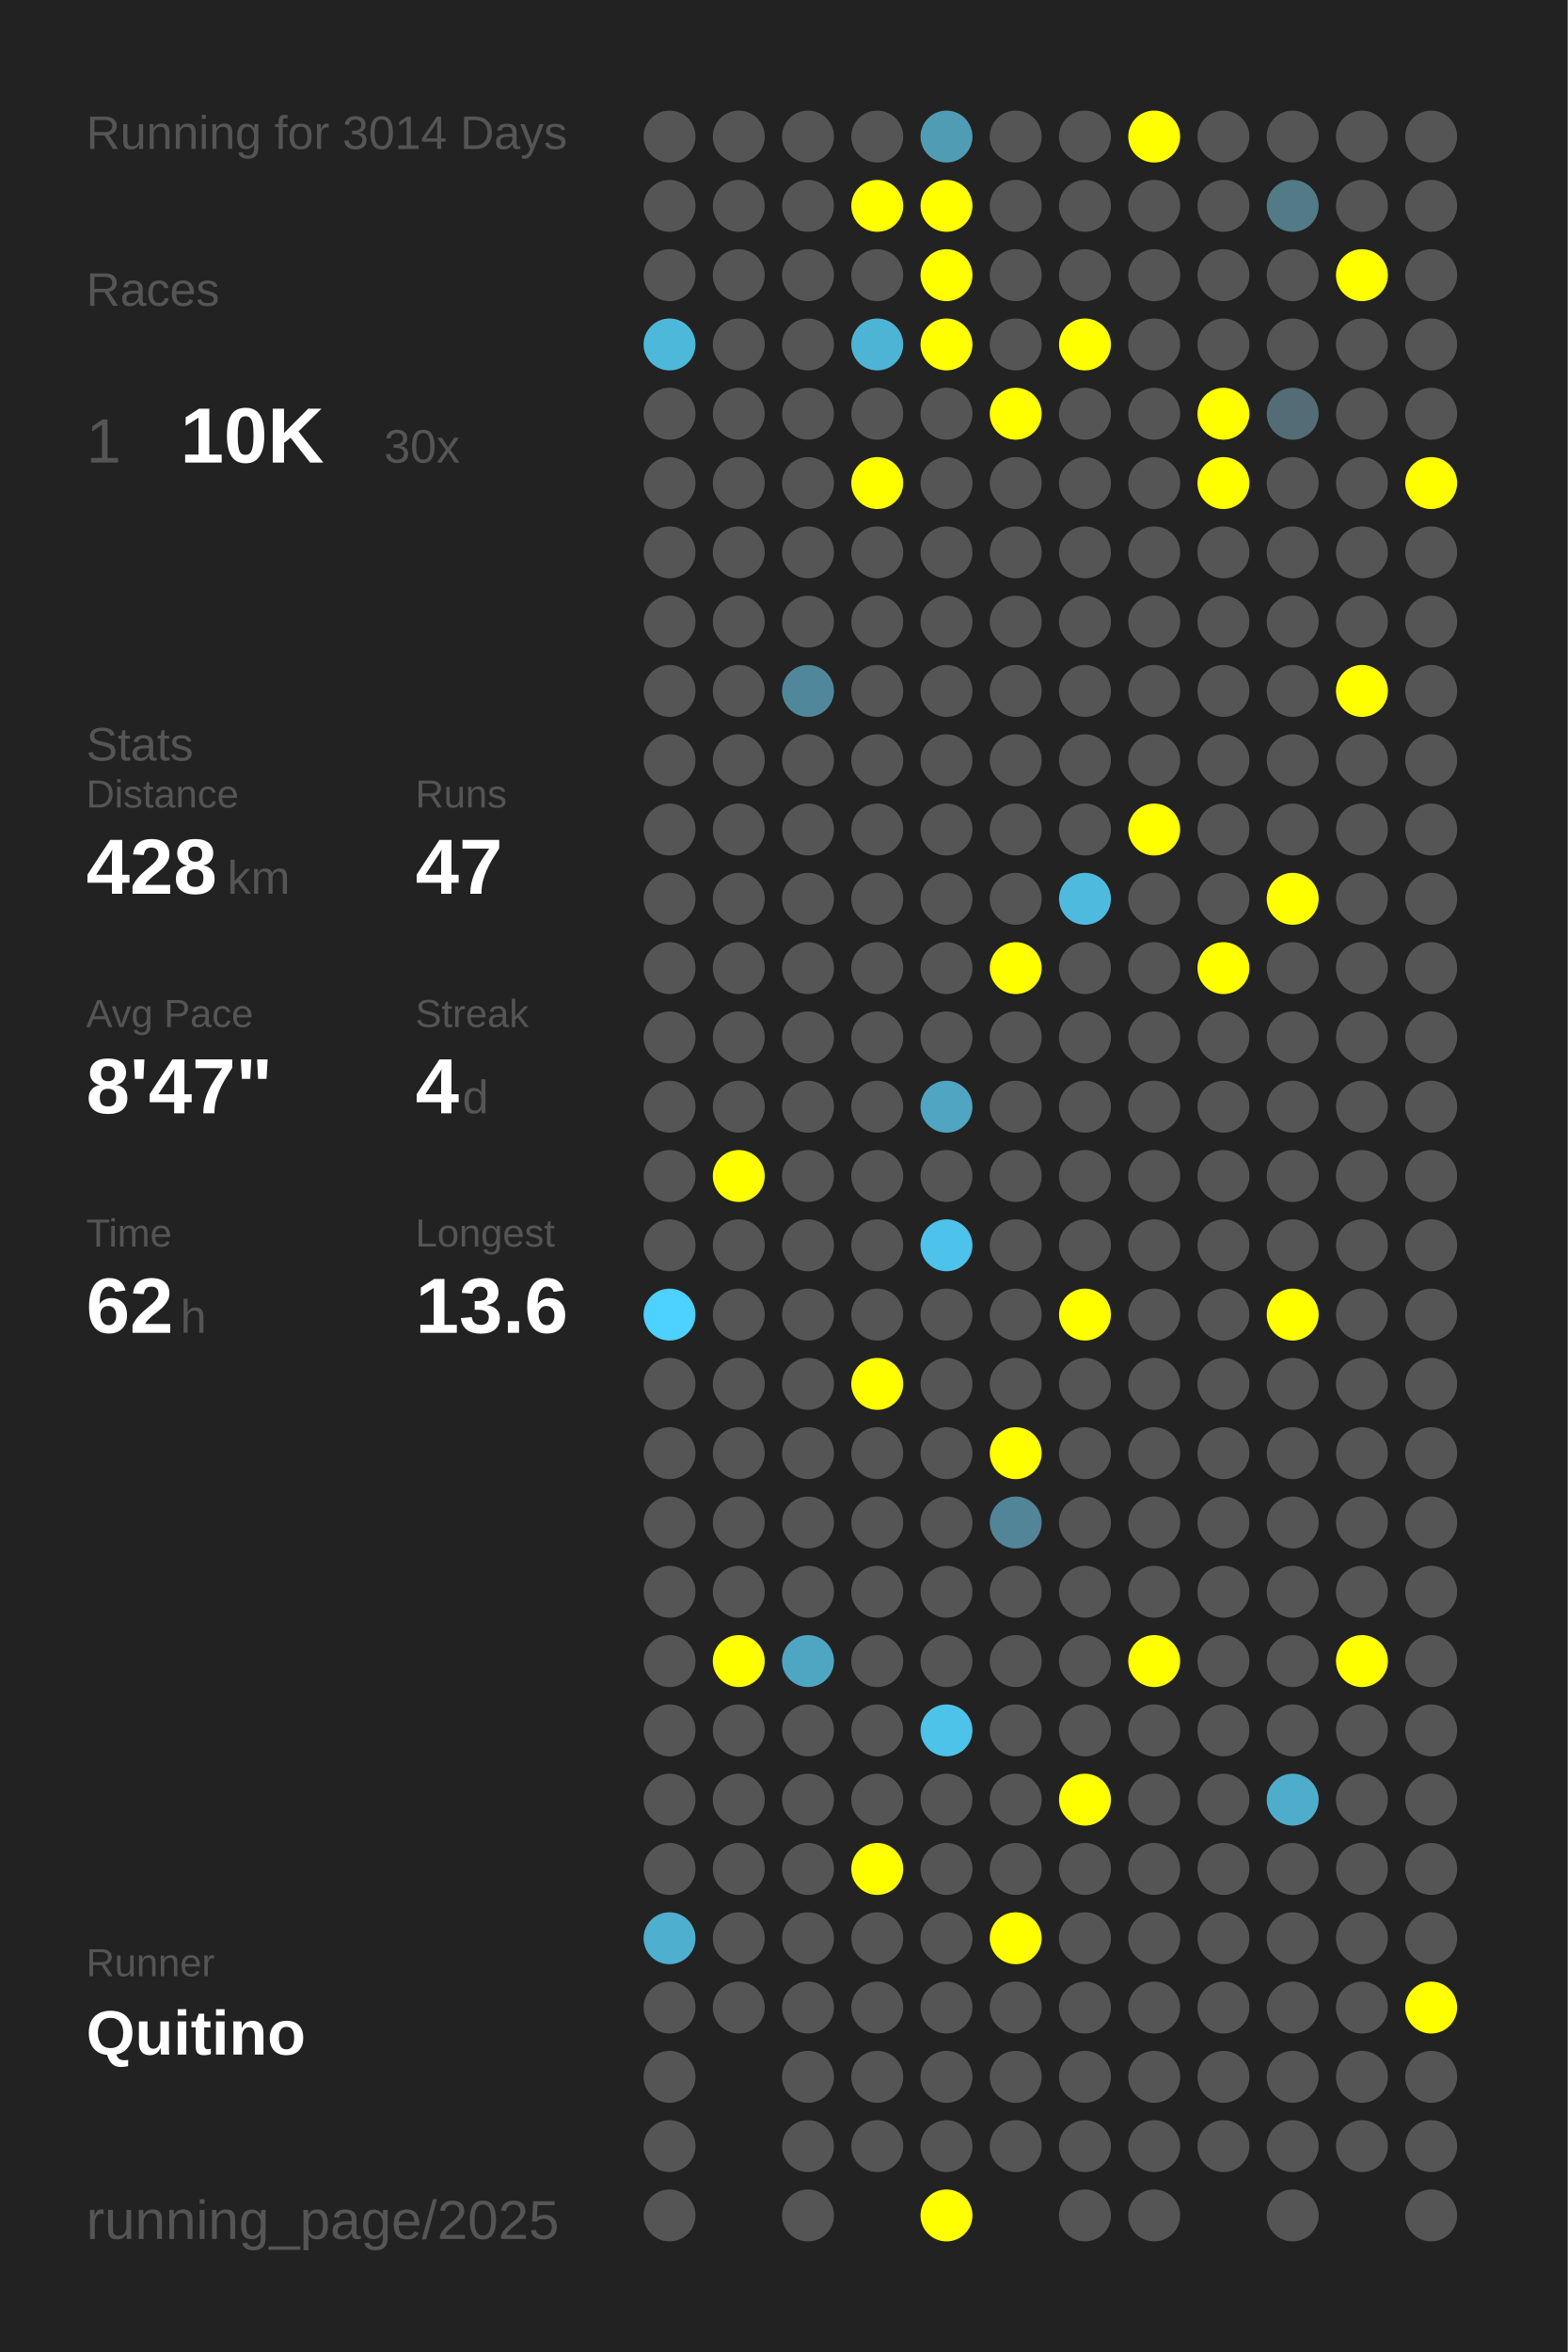
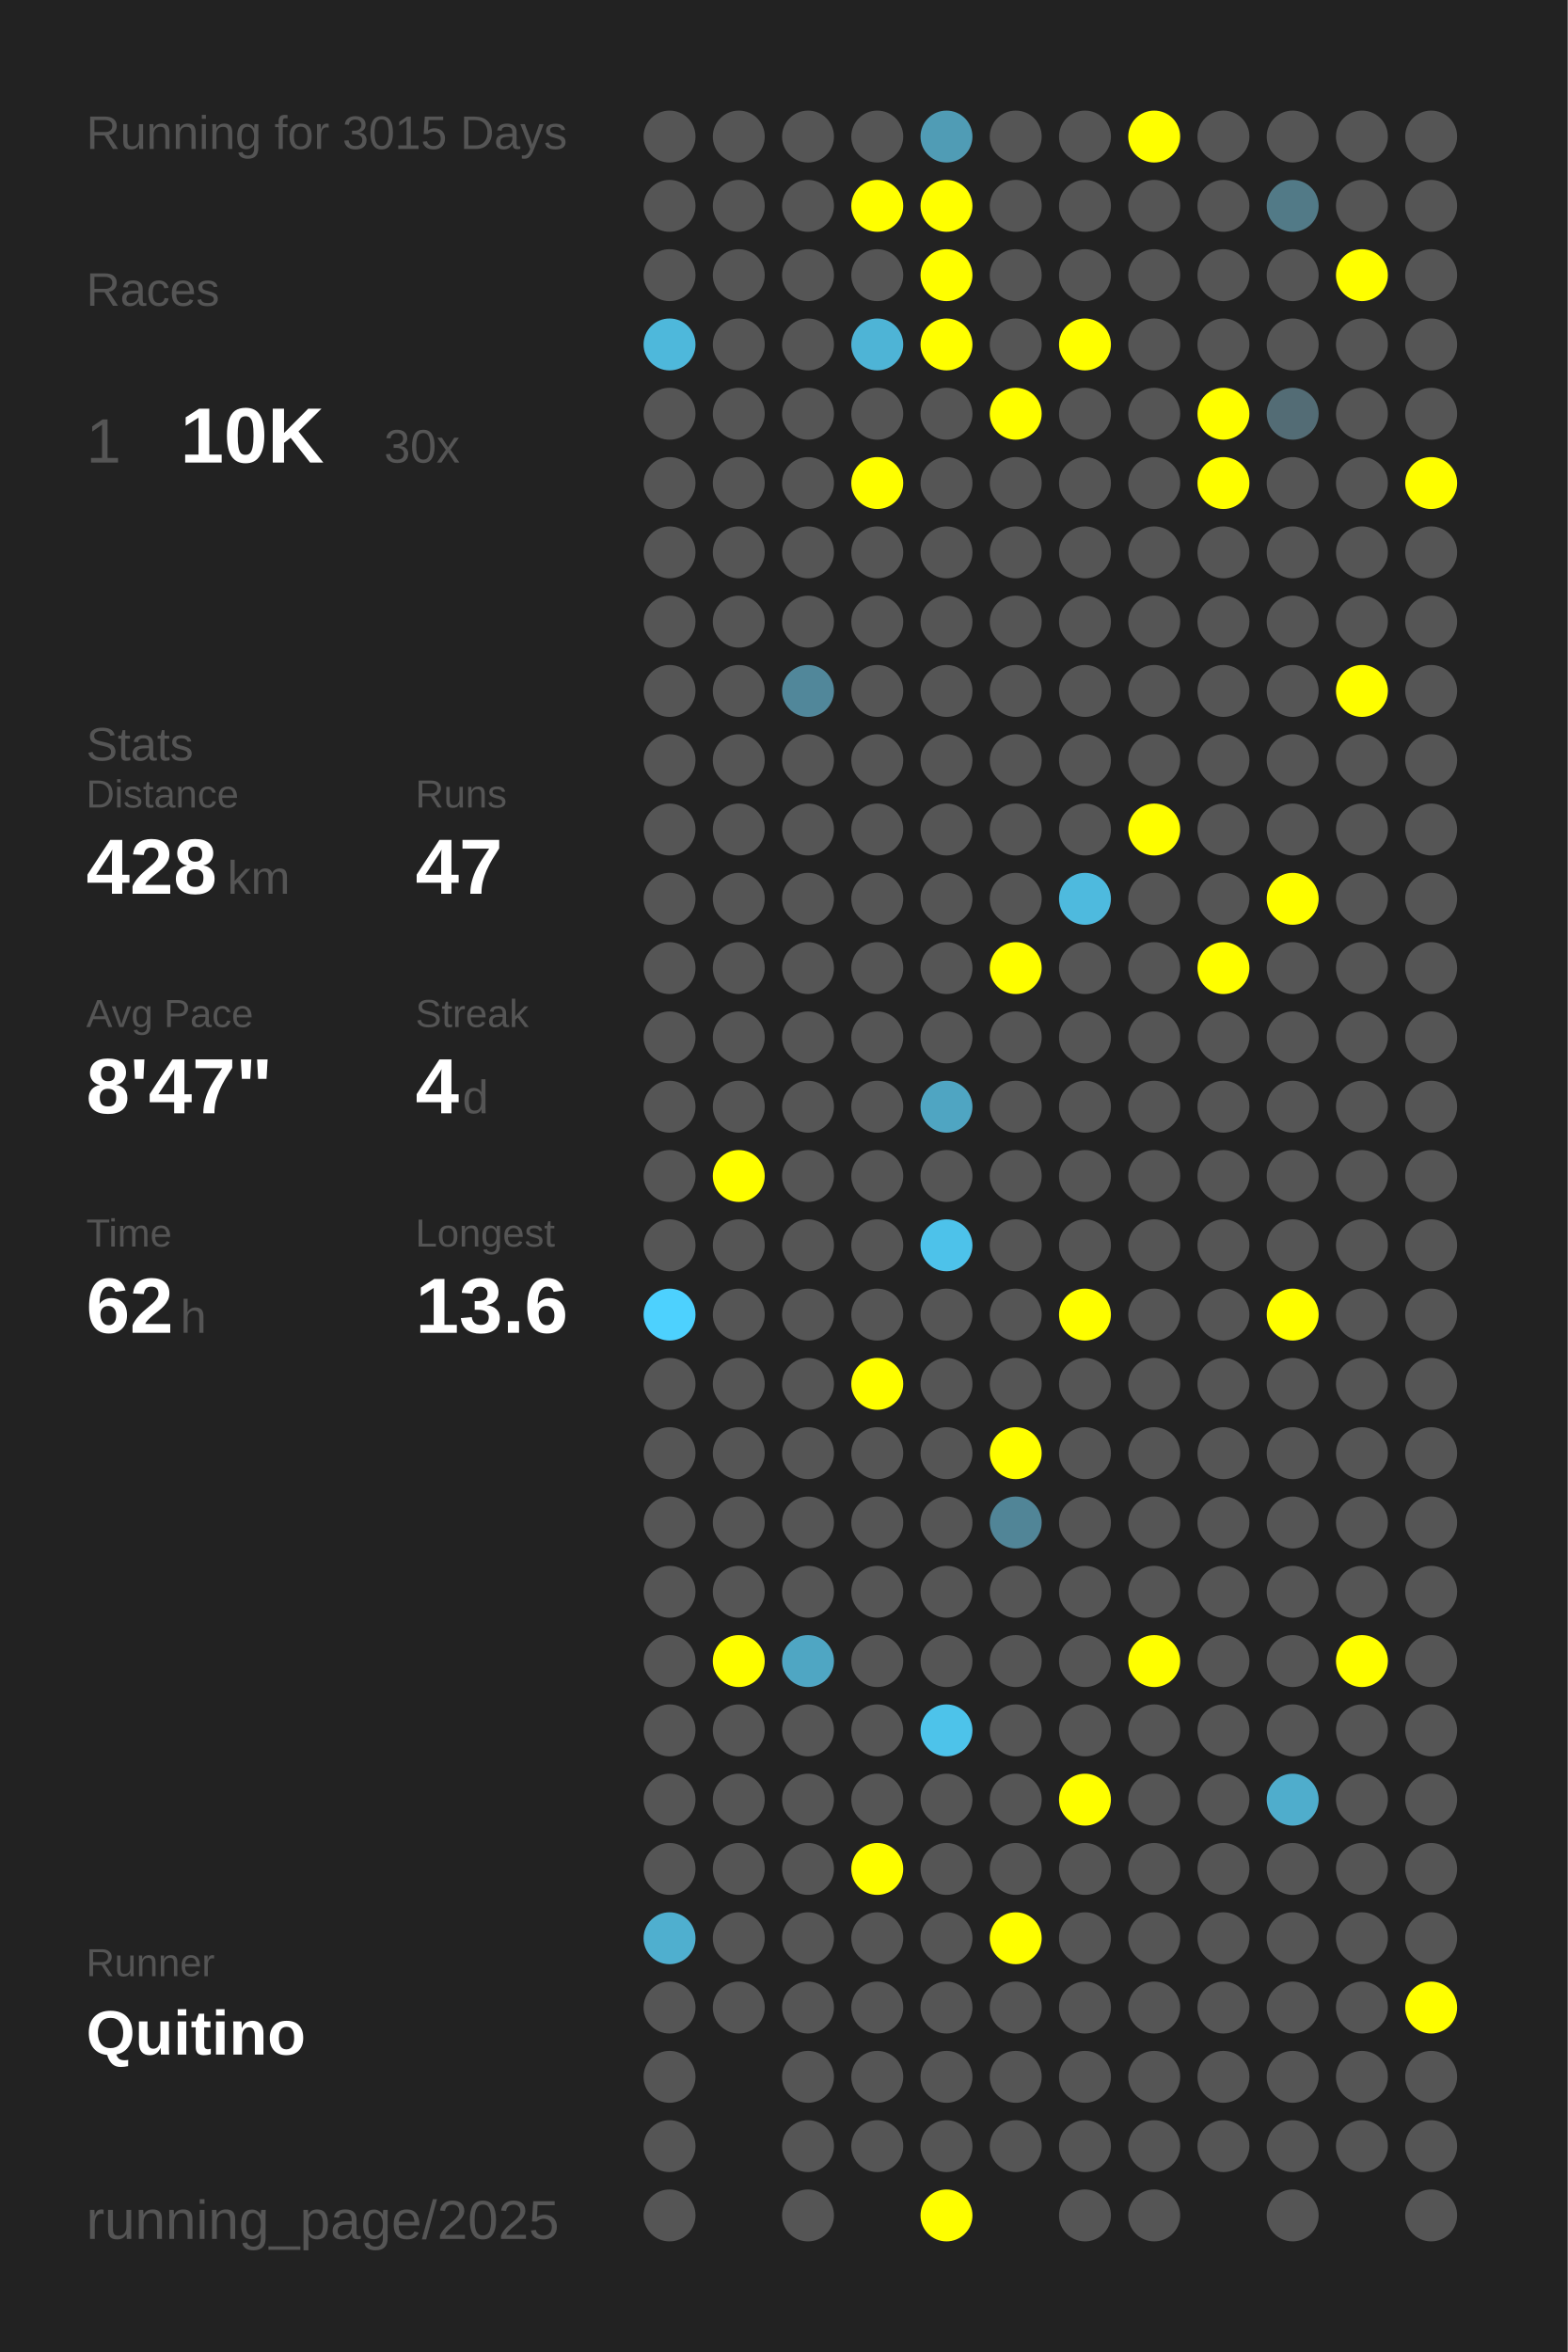
<svg xmlns="http://www.w3.org/2000/svg" baseProfile="full" height="300mm" version="1.1" viewBox="0,0,200,300" width="200mm">
  <defs />
  <rect fill="#222222" height="300" width="200" x="0" y="0" />
-   <text fill="#555555" style="font-size:6px; font-family:Arial;" x="11" y="19">Running for 3014 Days</text>
+   <text fill="#555555" style="font-size:6px; font-family:Arial;" x="11" y="19">Running for 3015 Days</text>
  <text fill="#555555" style="font-size:6px; font-family:Arial;" x="11" y="39">Races</text>
  <text fill="#555555" style="font-size:8px; font-family:Arial;" x="11" y="59">1</text>
  <text fill="#FFFFFF" style="font-size:10px; font-family:Arial; font-weight:bold;" x="23" y="59">10K</text>
  <text fill="#555555" style="font-size:6px; font-family:Arial;" x="49" y="59">30x</text>
  <text fill="#555555" style="font-size:6px; font-family:Arial;" x="11" y="97">Stats</text>
  <text fill="#555555" style="font-size:5px; font-family:Arial;" x="11" y="103">Distance</text>
  <text fill="#FFFFFF" style="font-size:10px; font-family:Arial; font-weight:bold;" x="11" y="114">428</text>
  <text fill="#555555" style="font-size:6px; font-family:Arial;" x="29" y="114">km</text>
  <text fill="#555555" style="font-size:5px; font-family:Arial;" x="53" y="103">Runs</text>
  <text fill="#FFFFFF" style="font-size:10px; font-family:Arial; font-weight:bold;" x="53" y="114">47</text>
  <text fill="#555555" style="font-size:5px; font-family:Arial;" x="11" y="131">Avg Pace</text>
  <text fill="#FFFFFF" style="font-size:10px; font-family:Arial; font-weight:bold;" x="11" y="142">8'47"</text>
  <text fill="#555555" style="font-size:5px; font-family:Arial;" x="53" y="131">Streak</text>
  <text fill="#FFFFFF" style="font-size:10px; font-family:Arial; font-weight:bold;" x="53" y="142">4</text>
  <text fill="#555555" style="font-size:6px; font-family:Arial;" x="59" y="142">d</text>
  <text fill="#555555" style="font-size:5px; font-family:Arial;" x="11" y="159">Time</text>
  <text fill="#FFFFFF" style="font-size:10px; font-family:Arial; font-weight:bold;" x="11" y="170">62</text>
  <text fill="#555555" style="font-size:6px; font-family:Arial;" x="23" y="170">h</text>
  <text fill="#555555" style="font-size:5px; font-family:Arial;" x="53" y="159">Longest</text>
  <text fill="#FFFFFF" style="font-size:10px; font-family:Arial; font-weight:bold;" x="53" y="170">13.6</text>
  <text fill="#555555" style="font-size:5px; font-family:Arial;" x="11" y="252.065">Runner</text>
  <text fill="#FFFFFF" style="font-size:8px; font-family:Arial; font-weight:bold;" x="11" y="262.065">Quitino</text>
  <text fill="#555555" style="font-size:7px; font-family:Arial;" x="11" y="285.581">running_page/2025</text>
  <circle cx="85.417" cy="17.419" fill="#555555" r="3.312" />
  <circle cx="85.417" cy="26.258" fill="#555555" r="3.312" />
  <circle cx="85.417" cy="35.097" fill="#555555" r="3.312" />
  <circle cx="85.417" cy="43.935" fill="#4eb8db" r="3.312" />
  <circle cx="85.417" cy="52.774" fill="#555555" r="3.312" />
  <circle cx="85.417" cy="61.613" fill="#555555" r="3.312" />
  <circle cx="85.417" cy="70.452" fill="#555555" r="3.312" />
  <circle cx="85.417" cy="79.29" fill="#555555" r="3.312" />
  <circle cx="85.417" cy="88.129" fill="#555555" r="3.312" />
  <circle cx="85.417" cy="96.968" fill="#555555" r="3.312" />
  <circle cx="85.417" cy="105.806" fill="#555555" r="3.312" />
  <circle cx="85.417" cy="114.645" fill="#555555" r="3.312" />
  <circle cx="85.417" cy="123.484" fill="#555555" r="3.312" />
  <circle cx="85.417" cy="132.323" fill="#555555" r="3.312" />
  <circle cx="85.417" cy="141.161" fill="#555555" r="3.312" />
  <circle cx="85.417" cy="150" fill="#555555" r="3.312" />
  <circle cx="85.417" cy="158.839" fill="#555555" r="3.312" />
  <circle cx="85.417" cy="167.677" fill="#4dd1fe" r="3.312" />
  <circle cx="85.417" cy="176.516" fill="#555555" r="3.312" />
  <circle cx="85.417" cy="185.355" fill="#555555" r="3.312" />
  <circle cx="85.417" cy="194.194" fill="#555555" r="3.312" />
  <circle cx="85.417" cy="203.032" fill="#555555" r="3.312" />
  <circle cx="85.417" cy="211.871" fill="#555555" r="3.312" />
  <circle cx="85.417" cy="220.71" fill="#555555" r="3.312" />
  <circle cx="85.417" cy="229.548" fill="#555555" r="3.312" />
  <circle cx="85.417" cy="238.387" fill="#555555" r="3.312" />
  <circle cx="85.417" cy="247.226" fill="#4fafcf" r="3.312" />
  <circle cx="85.417" cy="256.065" fill="#555555" r="3.312" />
  <circle cx="85.417" cy="264.903" fill="#555555" r="3.312" />
  <circle cx="85.417" cy="273.742" fill="#555555" r="3.312" />
  <circle cx="85.417" cy="282.581" fill="#555555" r="3.312" />
  <circle cx="94.25" cy="17.419" fill="#555555" r="3.312" />
  <circle cx="94.25" cy="26.258" fill="#555555" r="3.312" />
  <circle cx="94.25" cy="35.097" fill="#555555" r="3.312" />
  <circle cx="94.25" cy="43.935" fill="#555555" r="3.312" />
  <circle cx="94.25" cy="52.774" fill="#555555" r="3.312" />
  <circle cx="94.25" cy="61.613" fill="#555555" r="3.312" />
  <circle cx="94.25" cy="70.452" fill="#555555" r="3.312" />
  <circle cx="94.25" cy="79.29" fill="#555555" r="3.312" />
  <circle cx="94.25" cy="88.129" fill="#555555" r="3.312" />
  <circle cx="94.25" cy="96.968" fill="#555555" r="3.312" />
  <circle cx="94.25" cy="105.806" fill="#555555" r="3.312" />
  <circle cx="94.25" cy="114.645" fill="#555555" r="3.312" />
  <circle cx="94.25" cy="123.484" fill="#555555" r="3.312" />
  <circle cx="94.25" cy="132.323" fill="#555555" r="3.312" />
  <circle cx="94.25" cy="141.161" fill="#555555" r="3.312" />
  <circle cx="94.25" cy="150" fill="#FFFF00" r="3.312" />
  <circle cx="94.25" cy="158.839" fill="#555555" r="3.312" />
  <circle cx="94.25" cy="167.677" fill="#555555" r="3.312" />
  <circle cx="94.25" cy="176.516" fill="#555555" r="3.312" />
  <circle cx="94.25" cy="185.355" fill="#555555" r="3.312" />
  <circle cx="94.25" cy="194.194" fill="#555555" r="3.312" />
  <circle cx="94.25" cy="203.032" fill="#555555" r="3.312" />
  <circle cx="94.25" cy="211.871" fill="#FFFF00" r="3.312" />
  <circle cx="94.25" cy="220.71" fill="#555555" r="3.312" />
  <circle cx="94.25" cy="229.548" fill="#555555" r="3.312" />
  <circle cx="94.25" cy="238.387" fill="#555555" r="3.312" />
  <circle cx="94.25" cy="247.226" fill="#555555" r="3.312" />
  <circle cx="94.25" cy="256.065" fill="#555555" r="3.312" />
  <circle cx="103.083" cy="17.419" fill="#555555" r="3.312" />
  <circle cx="103.083" cy="26.258" fill="#555555" r="3.312" />
  <circle cx="103.083" cy="35.097" fill="#555555" r="3.312" />
  <circle cx="103.083" cy="43.935" fill="#555555" r="3.312" />
  <circle cx="103.083" cy="52.774" fill="#555555" r="3.312" />
  <circle cx="103.083" cy="61.613" fill="#555555" r="3.312" />
  <circle cx="103.083" cy="70.452" fill="#555555" r="3.312" />
  <circle cx="103.083" cy="79.29" fill="#555555" r="3.312" />
  <circle cx="103.083" cy="88.129" fill="#51879a" r="3.312" />
  <circle cx="103.083" cy="96.968" fill="#555555" r="3.312" />
  <circle cx="103.083" cy="105.806" fill="#555555" r="3.312" />
  <circle cx="103.083" cy="114.645" fill="#555555" r="3.312" />
  <circle cx="103.083" cy="123.484" fill="#555555" r="3.312" />
  <circle cx="103.083" cy="132.323" fill="#555555" r="3.312" />
  <circle cx="103.083" cy="141.161" fill="#555555" r="3.312" />
  <circle cx="103.083" cy="150" fill="#555555" r="3.312" />
  <circle cx="103.083" cy="158.839" fill="#555555" r="3.312" />
  <circle cx="103.083" cy="167.677" fill="#555555" r="3.312" />
  <circle cx="103.083" cy="176.516" fill="#555555" r="3.312" />
  <circle cx="103.083" cy="185.355" fill="#555555" r="3.312" />
  <circle cx="103.083" cy="194.194" fill="#555555" r="3.312" />
  <circle cx="103.083" cy="203.032" fill="#555555" r="3.312" />
  <circle cx="103.083" cy="211.871" fill="#4fa6c3" r="3.312" />
  <circle cx="103.083" cy="220.71" fill="#555555" r="3.312" />
  <circle cx="103.083" cy="229.548" fill="#555555" r="3.312" />
  <circle cx="103.083" cy="238.387" fill="#555555" r="3.312" />
  <circle cx="103.083" cy="247.226" fill="#555555" r="3.312" />
  <circle cx="103.083" cy="256.065" fill="#555555" r="3.312" />
  <circle cx="103.083" cy="264.903" fill="#555555" r="3.312" />
  <circle cx="103.083" cy="273.742" fill="#555555" r="3.312" />
  <circle cx="103.083" cy="282.581" fill="#555555" r="3.312" />
  <circle cx="111.917" cy="17.419" fill="#555555" r="3.312" />
  <circle cx="111.917" cy="26.258" fill="#FFFF00" r="3.312" />
  <circle cx="111.917" cy="35.097" fill="#555555" r="3.312" />
  <circle cx="111.917" cy="43.935" fill="#4eb4d6" r="3.312" />
  <circle cx="111.917" cy="52.774" fill="#555555" r="3.312" />
  <circle cx="111.917" cy="61.613" fill="#FFFF00" r="3.312" />
  <circle cx="111.917" cy="70.452" fill="#555555" r="3.312" />
  <circle cx="111.917" cy="79.29" fill="#555555" r="3.312" />
  <circle cx="111.917" cy="88.129" fill="#555555" r="3.312" />
  <circle cx="111.917" cy="96.968" fill="#555555" r="3.312" />
  <circle cx="111.917" cy="105.806" fill="#555555" r="3.312" />
  <circle cx="111.917" cy="114.645" fill="#555555" r="3.312" />
  <circle cx="111.917" cy="123.484" fill="#555555" r="3.312" />
  <circle cx="111.917" cy="132.323" fill="#555555" r="3.312" />
  <circle cx="111.917" cy="141.161" fill="#555555" r="3.312" />
  <circle cx="111.917" cy="150" fill="#555555" r="3.312" />
  <circle cx="111.917" cy="158.839" fill="#555555" r="3.312" />
  <circle cx="111.917" cy="167.677" fill="#555555" r="3.312" />
  <circle cx="111.917" cy="176.516" fill="#FFFF00" r="3.312" />
  <circle cx="111.917" cy="185.355" fill="#555555" r="3.312" />
  <circle cx="111.917" cy="194.194" fill="#555555" r="3.312" />
  <circle cx="111.917" cy="203.032" fill="#555555" r="3.312" />
  <circle cx="111.917" cy="211.871" fill="#555555" r="3.312" />
  <circle cx="111.917" cy="220.71" fill="#555555" r="3.312" />
  <circle cx="111.917" cy="229.548" fill="#555555" r="3.312" />
  <circle cx="111.917" cy="238.387" fill="#FFFF00" r="3.312" />
  <circle cx="111.917" cy="247.226" fill="#555555" r="3.312" />
  <circle cx="111.917" cy="256.065" fill="#555555" r="3.312" />
  <circle cx="111.917" cy="264.903" fill="#555555" r="3.312" />
  <circle cx="111.917" cy="273.742" fill="#555555" r="3.312" />
  <circle cx="120.75" cy="17.419" fill="#509cb5" r="3.312" />
  <circle cx="120.75" cy="26.258" fill="#FFFF00" r="3.312" />
  <circle cx="120.75" cy="35.097" fill="#FFFF00" r="3.312" />
  <circle cx="120.75" cy="43.935" fill="#FFFF00" r="3.312" />
  <circle cx="120.75" cy="52.774" fill="#555555" r="3.312" />
  <circle cx="120.75" cy="61.613" fill="#555555" r="3.312" />
  <circle cx="120.75" cy="70.452" fill="#555555" r="3.312" />
  <circle cx="120.75" cy="79.29" fill="#555555" r="3.312" />
  <circle cx="120.75" cy="88.129" fill="#555555" r="3.312" />
  <circle cx="120.75" cy="96.968" fill="#555555" r="3.312" />
  <circle cx="120.75" cy="105.806" fill="#555555" r="3.312" />
  <circle cx="120.75" cy="114.645" fill="#555555" r="3.312" />
  <circle cx="120.75" cy="123.484" fill="#555555" r="3.312" />
  <circle cx="120.75" cy="132.323" fill="#555555" r="3.312" />
  <circle cx="120.75" cy="141.161" fill="#4fa5c2" r="3.312" />
  <circle cx="120.75" cy="150" fill="#555555" r="3.312" />
  <circle cx="120.75" cy="158.839" fill="#4dc2ea" r="3.312" />
  <circle cx="120.75" cy="167.677" fill="#555555" r="3.312" />
  <circle cx="120.75" cy="176.516" fill="#555555" r="3.312" />
  <circle cx="120.75" cy="185.355" fill="#555555" r="3.312" />
  <circle cx="120.75" cy="194.194" fill="#555555" r="3.312" />
  <circle cx="120.75" cy="203.032" fill="#555555" r="3.312" />
  <circle cx="120.75" cy="211.871" fill="#555555" r="3.312" />
  <circle cx="120.75" cy="220.71" fill="#4dc3ea" r="3.312" />
  <circle cx="120.75" cy="229.548" fill="#555555" r="3.312" />
  <circle cx="120.75" cy="238.387" fill="#555555" r="3.312" />
  <circle cx="120.75" cy="247.226" fill="#555555" r="3.312" />
  <circle cx="120.75" cy="256.065" fill="#555555" r="3.312" />
  <circle cx="120.75" cy="264.903" fill="#555555" r="3.312" />
  <circle cx="120.75" cy="273.742" fill="#555555" r="3.312" />
  <circle cx="120.75" cy="282.581" fill="#FFFF00" r="3.312" />
  <circle cx="129.583" cy="17.419" fill="#555555" r="3.312" />
  <circle cx="129.583" cy="26.258" fill="#555555" r="3.312" />
  <circle cx="129.583" cy="35.097" fill="#555555" r="3.312" />
  <circle cx="129.583" cy="43.935" fill="#555555" r="3.312" />
  <circle cx="129.583" cy="52.774" fill="#FFFF00" r="3.312" />
  <circle cx="129.583" cy="61.613" fill="#555555" r="3.312" />
  <circle cx="129.583" cy="70.452" fill="#555555" r="3.312" />
  <circle cx="129.583" cy="79.29" fill="#555555" r="3.312" />
  <circle cx="129.583" cy="88.129" fill="#555555" r="3.312" />
  <circle cx="129.583" cy="96.968" fill="#555555" r="3.312" />
  <circle cx="129.583" cy="105.806" fill="#555555" r="3.312" />
  <circle cx="129.583" cy="114.645" fill="#555555" r="3.312" />
  <circle cx="129.583" cy="123.484" fill="#FFFF00" r="3.312" />
  <circle cx="129.583" cy="132.323" fill="#555555" r="3.312" />
  <circle cx="129.583" cy="141.161" fill="#555555" r="3.312" />
  <circle cx="129.583" cy="150" fill="#555555" r="3.312" />
  <circle cx="129.583" cy="158.839" fill="#555555" r="3.312" />
  <circle cx="129.583" cy="167.677" fill="#555555" r="3.312" />
  <circle cx="129.583" cy="176.516" fill="#555555" r="3.312" />
  <circle cx="129.583" cy="185.355" fill="#FFFF00" r="3.312" />
  <circle cx="129.583" cy="194.194" fill="#518597" r="3.312" />
  <circle cx="129.583" cy="203.032" fill="#555555" r="3.312" />
  <circle cx="129.583" cy="211.871" fill="#555555" r="3.312" />
  <circle cx="129.583" cy="220.71" fill="#555555" r="3.312" />
  <circle cx="129.583" cy="229.548" fill="#555555" r="3.312" />
  <circle cx="129.583" cy="238.387" fill="#555555" r="3.312" />
  <circle cx="129.583" cy="247.226" fill="#FFFF00" r="3.312" />
  <circle cx="129.583" cy="256.065" fill="#555555" r="3.312" />
  <circle cx="129.583" cy="264.903" fill="#555555" r="3.312" />
  <circle cx="129.583" cy="273.742" fill="#555555" r="3.312" />
  <circle cx="138.417" cy="17.419" fill="#555555" r="3.312" />
  <circle cx="138.417" cy="26.258" fill="#555555" r="3.312" />
  <circle cx="138.417" cy="35.097" fill="#555555" r="3.312" />
  <circle cx="138.417" cy="43.935" fill="#FFFF00" r="3.312" />
  <circle cx="138.417" cy="52.774" fill="#555555" r="3.312" />
  <circle cx="138.417" cy="61.613" fill="#555555" r="3.312" />
  <circle cx="138.417" cy="70.452" fill="#555555" r="3.312" />
  <circle cx="138.417" cy="79.29" fill="#555555" r="3.312" />
  <circle cx="138.417" cy="88.129" fill="#555555" r="3.312" />
  <circle cx="138.417" cy="96.968" fill="#555555" r="3.312" />
  <circle cx="138.417" cy="105.806" fill="#555555" r="3.312" />
  <circle cx="138.417" cy="114.645" fill="#4ebade" r="3.312" />
  <circle cx="138.417" cy="123.484" fill="#555555" r="3.312" />
  <circle cx="138.417" cy="132.323" fill="#555555" r="3.312" />
  <circle cx="138.417" cy="141.161" fill="#555555" r="3.312" />
  <circle cx="138.417" cy="150" fill="#555555" r="3.312" />
  <circle cx="138.417" cy="158.839" fill="#555555" r="3.312" />
  <circle cx="138.417" cy="167.677" fill="#FFFF00" r="3.312" />
  <circle cx="138.417" cy="176.516" fill="#555555" r="3.312" />
  <circle cx="138.417" cy="185.355" fill="#555555" r="3.312" />
  <circle cx="138.417" cy="194.194" fill="#555555" r="3.312" />
  <circle cx="138.417" cy="203.032" fill="#555555" r="3.312" />
  <circle cx="138.417" cy="211.871" fill="#555555" r="3.312" />
  <circle cx="138.417" cy="220.71" fill="#555555" r="3.312" />
  <circle cx="138.417" cy="229.548" fill="#FFFF00" r="3.312" />
  <circle cx="138.417" cy="238.387" fill="#555555" r="3.312" />
  <circle cx="138.417" cy="247.226" fill="#555555" r="3.312" />
  <circle cx="138.417" cy="256.065" fill="#555555" r="3.312" />
  <circle cx="138.417" cy="264.903" fill="#555555" r="3.312" />
  <circle cx="138.417" cy="273.742" fill="#555555" r="3.312" />
  <circle cx="138.417" cy="282.581" fill="#555555" r="3.312" />
  <circle cx="147.25" cy="17.419" fill="#FFFF00" r="3.312" />
  <circle cx="147.25" cy="26.258" fill="#555555" r="3.312" />
  <circle cx="147.25" cy="35.097" fill="#555555" r="3.312" />
  <circle cx="147.25" cy="43.935" fill="#555555" r="3.312" />
  <circle cx="147.25" cy="52.774" fill="#555555" r="3.312" />
  <circle cx="147.25" cy="61.613" fill="#555555" r="3.312" />
  <circle cx="147.25" cy="70.452" fill="#555555" r="3.312" />
  <circle cx="147.25" cy="79.29" fill="#555555" r="3.312" />
  <circle cx="147.25" cy="88.129" fill="#555555" r="3.312" />
  <circle cx="147.25" cy="96.968" fill="#555555" r="3.312" />
  <circle cx="147.25" cy="105.806" fill="#FFFF00" r="3.312" />
  <circle cx="147.25" cy="114.645" fill="#555555" r="3.312" />
  <circle cx="147.25" cy="123.484" fill="#555555" r="3.312" />
  <circle cx="147.25" cy="132.323" fill="#555555" r="3.312" />
  <circle cx="147.25" cy="141.161" fill="#555555" r="3.312" />
  <circle cx="147.25" cy="150" fill="#555555" r="3.312" />
  <circle cx="147.25" cy="158.839" fill="#555555" r="3.312" />
  <circle cx="147.25" cy="167.677" fill="#555555" r="3.312" />
  <circle cx="147.25" cy="176.516" fill="#555555" r="3.312" />
  <circle cx="147.25" cy="185.355" fill="#555555" r="3.312" />
  <circle cx="147.25" cy="194.194" fill="#555555" r="3.312" />
  <circle cx="147.25" cy="203.032" fill="#555555" r="3.312" />
  <circle cx="147.25" cy="211.871" fill="#FFFF00" r="3.312" />
  <circle cx="147.25" cy="220.71" fill="#555555" r="3.312" />
  <circle cx="147.25" cy="229.548" fill="#555555" r="3.312" />
  <circle cx="147.25" cy="238.387" fill="#555555" r="3.312" />
  <circle cx="147.25" cy="247.226" fill="#555555" r="3.312" />
  <circle cx="147.25" cy="256.065" fill="#555555" r="3.312" />
  <circle cx="147.25" cy="264.903" fill="#555555" r="3.312" />
  <circle cx="147.25" cy="273.742" fill="#555555" r="3.312" />
  <circle cx="147.25" cy="282.581" fill="#555555" r="3.312" />
  <circle cx="156.083" cy="17.419" fill="#555555" r="3.312" />
  <circle cx="156.083" cy="26.258" fill="#555555" r="3.312" />
  <circle cx="156.083" cy="35.097" fill="#555555" r="3.312" />
  <circle cx="156.083" cy="43.935" fill="#555555" r="3.312" />
  <circle cx="156.083" cy="52.774" fill="#FFFF00" r="3.312" />
  <circle cx="156.083" cy="61.613" fill="#FFFF00" r="3.312" />
  <circle cx="156.083" cy="70.452" fill="#555555" r="3.312" />
  <circle cx="156.083" cy="79.29" fill="#555555" r="3.312" />
  <circle cx="156.083" cy="88.129" fill="#555555" r="3.312" />
  <circle cx="156.083" cy="96.968" fill="#555555" r="3.312" />
  <circle cx="156.083" cy="105.806" fill="#555555" r="3.312" />
  <circle cx="156.083" cy="114.645" fill="#555555" r="3.312" />
  <circle cx="156.083" cy="123.484" fill="#FFFF00" r="3.312" />
  <circle cx="156.083" cy="132.323" fill="#555555" r="3.312" />
  <circle cx="156.083" cy="141.161" fill="#555555" r="3.312" />
  <circle cx="156.083" cy="150" fill="#555555" r="3.312" />
  <circle cx="156.083" cy="158.839" fill="#555555" r="3.312" />
  <circle cx="156.083" cy="167.677" fill="#555555" r="3.312" />
  <circle cx="156.083" cy="176.516" fill="#555555" r="3.312" />
  <circle cx="156.083" cy="185.355" fill="#555555" r="3.312" />
  <circle cx="156.083" cy="194.194" fill="#555555" r="3.312" />
  <circle cx="156.083" cy="203.032" fill="#555555" r="3.312" />
  <circle cx="156.083" cy="211.871" fill="#555555" r="3.312" />
  <circle cx="156.083" cy="220.71" fill="#555555" r="3.312" />
  <circle cx="156.083" cy="229.548" fill="#555555" r="3.312" />
  <circle cx="156.083" cy="238.387" fill="#555555" r="3.312" />
  <circle cx="156.083" cy="247.226" fill="#555555" r="3.312" />
  <circle cx="156.083" cy="256.065" fill="#555555" r="3.312" />
  <circle cx="156.083" cy="264.903" fill="#555555" r="3.312" />
  <circle cx="156.083" cy="273.742" fill="#555555" r="3.312" />
  <circle cx="164.917" cy="17.419" fill="#555555" r="3.312" />
  <circle cx="164.917" cy="26.258" fill="#527a87" r="3.312" />
  <circle cx="164.917" cy="35.097" fill="#555555" r="3.312" />
  <circle cx="164.917" cy="43.935" fill="#555555" r="3.312" />
  <circle cx="164.917" cy="52.774" fill="#536c75" r="3.312" />
  <circle cx="164.917" cy="61.613" fill="#555555" r="3.312" />
  <circle cx="164.917" cy="70.452" fill="#555555" r="3.312" />
  <circle cx="164.917" cy="79.29" fill="#555555" r="3.312" />
  <circle cx="164.917" cy="88.129" fill="#555555" r="3.312" />
  <circle cx="164.917" cy="96.968" fill="#555555" r="3.312" />
  <circle cx="164.917" cy="105.806" fill="#555555" r="3.312" />
  <circle cx="164.917" cy="114.645" fill="#FFFF00" r="3.312" />
  <circle cx="164.917" cy="123.484" fill="#555555" r="3.312" />
  <circle cx="164.917" cy="132.323" fill="#555555" r="3.312" />
  <circle cx="164.917" cy="141.161" fill="#555555" r="3.312" />
  <circle cx="164.917" cy="150" fill="#555555" r="3.312" />
  <circle cx="164.917" cy="158.839" fill="#555555" r="3.312" />
  <circle cx="164.917" cy="167.677" fill="#FFFF00" r="3.312" />
  <circle cx="164.917" cy="176.516" fill="#555555" r="3.312" />
  <circle cx="164.917" cy="185.355" fill="#555555" r="3.312" />
  <circle cx="164.917" cy="194.194" fill="#555555" r="3.312" />
  <circle cx="164.917" cy="203.032" fill="#555555" r="3.312" />
  <circle cx="164.917" cy="211.871" fill="#555555" r="3.312" />
  <circle cx="164.917" cy="220.71" fill="#555555" r="3.312" />
  <circle cx="164.917" cy="229.548" fill="#4fadcc" r="3.312" />
  <circle cx="164.917" cy="238.387" fill="#555555" r="3.312" />
  <circle cx="164.917" cy="247.226" fill="#555555" r="3.312" />
  <circle cx="164.917" cy="256.065" fill="#555555" r="3.312" />
  <circle cx="164.917" cy="264.903" fill="#555555" r="3.312" />
  <circle cx="164.917" cy="273.742" fill="#555555" r="3.312" />
  <circle cx="164.917" cy="282.581" fill="#555555" r="3.312" />
  <circle cx="173.75" cy="17.419" fill="#555555" r="3.312" />
  <circle cx="173.75" cy="26.258" fill="#555555" r="3.312" />
  <circle cx="173.75" cy="35.097" fill="#FFFF00" r="3.312" />
  <circle cx="173.75" cy="43.935" fill="#555555" r="3.312" />
  <circle cx="173.75" cy="52.774" fill="#555555" r="3.312" />
  <circle cx="173.75" cy="61.613" fill="#555555" r="3.312" />
  <circle cx="173.75" cy="70.452" fill="#555555" r="3.312" />
  <circle cx="173.75" cy="79.29" fill="#555555" r="3.312" />
  <circle cx="173.75" cy="88.129" fill="#FFFF00" r="3.312" />
  <circle cx="173.75" cy="96.968" fill="#555555" r="3.312" />
  <circle cx="173.75" cy="105.806" fill="#555555" r="3.312" />
  <circle cx="173.75" cy="114.645" fill="#555555" r="3.312" />
  <circle cx="173.75" cy="123.484" fill="#555555" r="3.312" />
  <circle cx="173.75" cy="132.323" fill="#555555" r="3.312" />
  <circle cx="173.75" cy="141.161" fill="#555555" r="3.312" />
  <circle cx="173.75" cy="150" fill="#555555" r="3.312" />
  <circle cx="173.75" cy="158.839" fill="#555555" r="3.312" />
  <circle cx="173.75" cy="167.677" fill="#555555" r="3.312" />
  <circle cx="173.75" cy="176.516" fill="#555555" r="3.312" />
  <circle cx="173.75" cy="185.355" fill="#555555" r="3.312" />
  <circle cx="173.75" cy="194.194" fill="#555555" r="3.312" />
  <circle cx="173.75" cy="203.032" fill="#555555" r="3.312" />
  <circle cx="173.75" cy="211.871" fill="#FFFF00" r="3.312" />
  <circle cx="173.75" cy="220.71" fill="#555555" r="3.312" />
  <circle cx="173.75" cy="229.548" fill="#555555" r="3.312" />
  <circle cx="173.75" cy="238.387" fill="#555555" r="3.312" />
  <circle cx="173.75" cy="247.226" fill="#555555" r="3.312" />
  <circle cx="173.75" cy="256.065" fill="#555555" r="3.312" />
  <circle cx="173.75" cy="264.903" fill="#555555" r="3.312" />
  <circle cx="173.75" cy="273.742" fill="#555555" r="3.312" />
  <circle cx="182.583" cy="17.419" fill="#555555" r="3.312" />
  <circle cx="182.583" cy="26.258" fill="#555555" r="3.312" />
  <circle cx="182.583" cy="35.097" fill="#555555" r="3.312" />
  <circle cx="182.583" cy="43.935" fill="#555555" r="3.312" />
  <circle cx="182.583" cy="52.774" fill="#555555" r="3.312" />
  <circle cx="182.583" cy="61.613" fill="#FFFF00" r="3.312" />
  <circle cx="182.583" cy="70.452" fill="#555555" r="3.312" />
  <circle cx="182.583" cy="79.29" fill="#555555" r="3.312" />
  <circle cx="182.583" cy="88.129" fill="#555555" r="3.312" />
  <circle cx="182.583" cy="96.968" fill="#555555" r="3.312" />
  <circle cx="182.583" cy="105.806" fill="#555555" r="3.312" />
  <circle cx="182.583" cy="114.645" fill="#555555" r="3.312" />
  <circle cx="182.583" cy="123.484" fill="#555555" r="3.312" />
  <circle cx="182.583" cy="132.323" fill="#555555" r="3.312" />
  <circle cx="182.583" cy="141.161" fill="#555555" r="3.312" />
  <circle cx="182.583" cy="150" fill="#555555" r="3.312" />
  <circle cx="182.583" cy="158.839" fill="#555555" r="3.312" />
  <circle cx="182.583" cy="167.677" fill="#555555" r="3.312" />
  <circle cx="182.583" cy="176.516" fill="#555555" r="3.312" />
  <circle cx="182.583" cy="185.355" fill="#555555" r="3.312" />
  <circle cx="182.583" cy="194.194" fill="#555555" r="3.312" />
  <circle cx="182.583" cy="203.032" fill="#555555" r="3.312" />
  <circle cx="182.583" cy="211.871" fill="#555555" r="3.312" />
  <circle cx="182.583" cy="220.71" fill="#555555" r="3.312" />
  <circle cx="182.583" cy="229.548" fill="#555555" r="3.312" />
  <circle cx="182.583" cy="238.387" fill="#555555" r="3.312" />
  <circle cx="182.583" cy="247.226" fill="#555555" r="3.312" />
  <circle cx="182.583" cy="256.065" fill="#FFFF00" r="3.312" />
  <circle cx="182.583" cy="264.903" fill="#555555" r="3.312" />
  <circle cx="182.583" cy="273.742" fill="#555555" r="3.312" />
  <circle cx="182.583" cy="282.581" fill="#555555" r="3.312" />
</svg>
